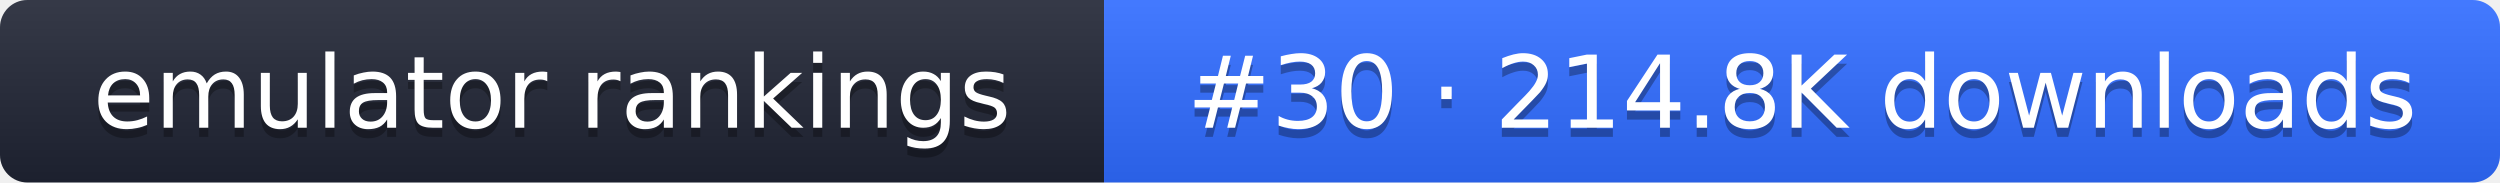
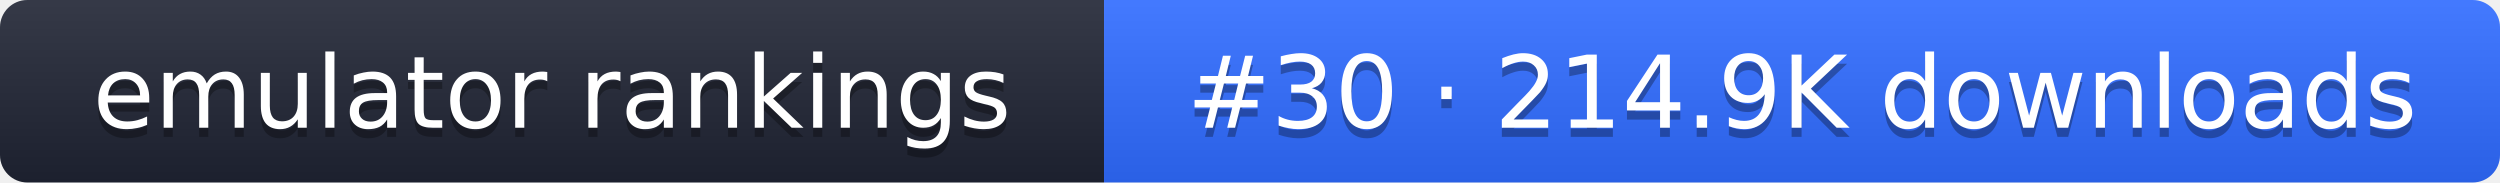
- <svg xmlns="http://www.w3.org/2000/svg" width="274" height="20" role="img" aria-label="emulator rankings: #30 · 214.8K downloads">
+ <svg xmlns="http://www.w3.org/2000/svg" width="274" height="20" role="img" aria-label="emulator rankings: #30 · 214.9K downloads">
  <linearGradient id="g" x2="0" y2="100%">
    <stop offset="0" stop-color="#fff" stop-opacity=".1" />
    <stop offset="1" stop-opacity=".1" />
  </linearGradient>
  <clipPath id="r">
    <rect width="274" height="20" rx="3" fill="#fff" />
  </clipPath>
  <g clip-path="url(#r)">
    <rect width="121" height="20" fill="#1f2433" />
    <rect x="121" width="153" height="20" fill="#2f6bff" />
    <rect width="274" height="20" fill="url(#g)" />
  </g>
  <g fill="#fff" text-anchor="middle" font-family="Verdana,DejaVu Sans,sans-serif" font-size="11">
    <text x="60.5" y="15" fill="#010101" fill-opacity=".3">emulator rankings</text>
    <text x="60.5" y="14">emulator rankings</text>
-     <text x="197.5" y="15" fill="#010101" fill-opacity=".3">#30 · 214.8K downloads</text>
-     <text x="197.5" y="14">#30 · 214.8K downloads</text>
+     <text x="197.5" y="15" fill="#010101" fill-opacity=".3">#30 · 214.9K downloads</text>
+     <text x="197.5" y="14">#30 · 214.9K downloads</text>
  </g>
</svg>
